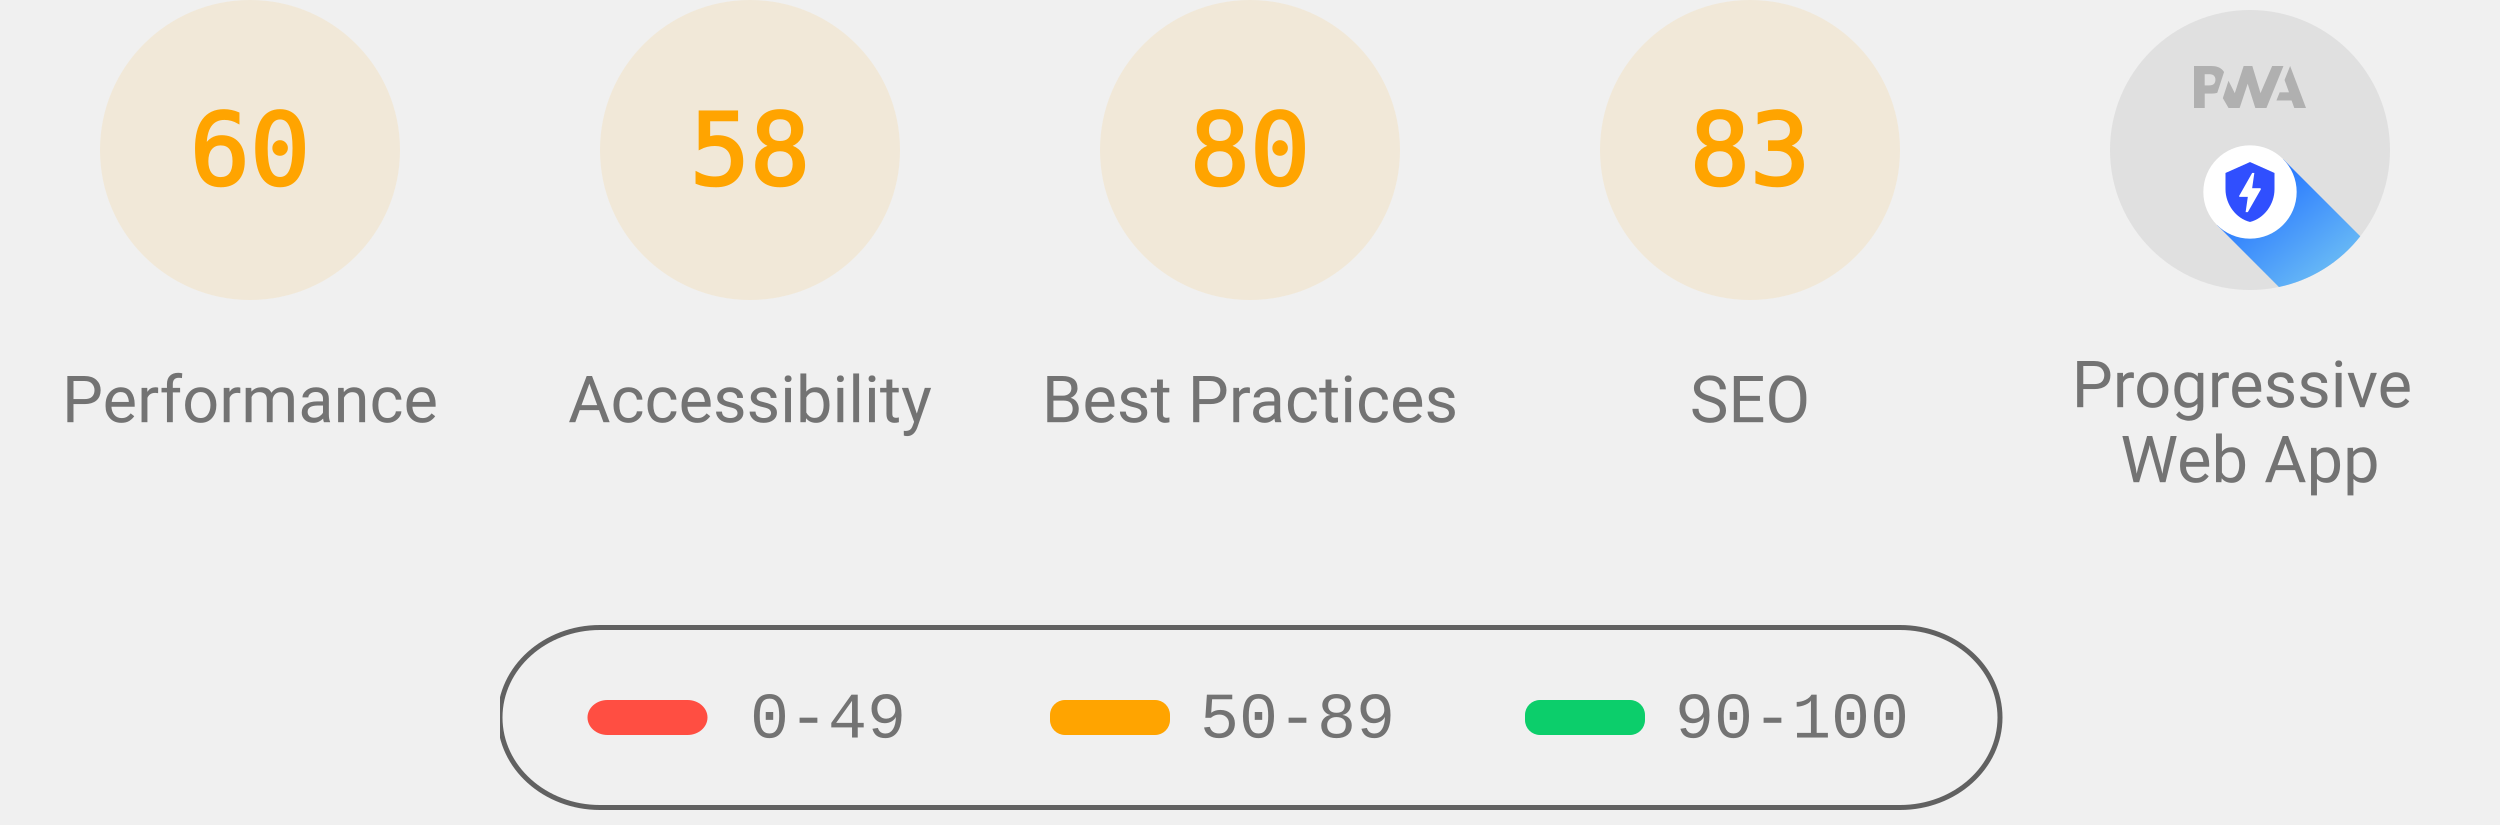
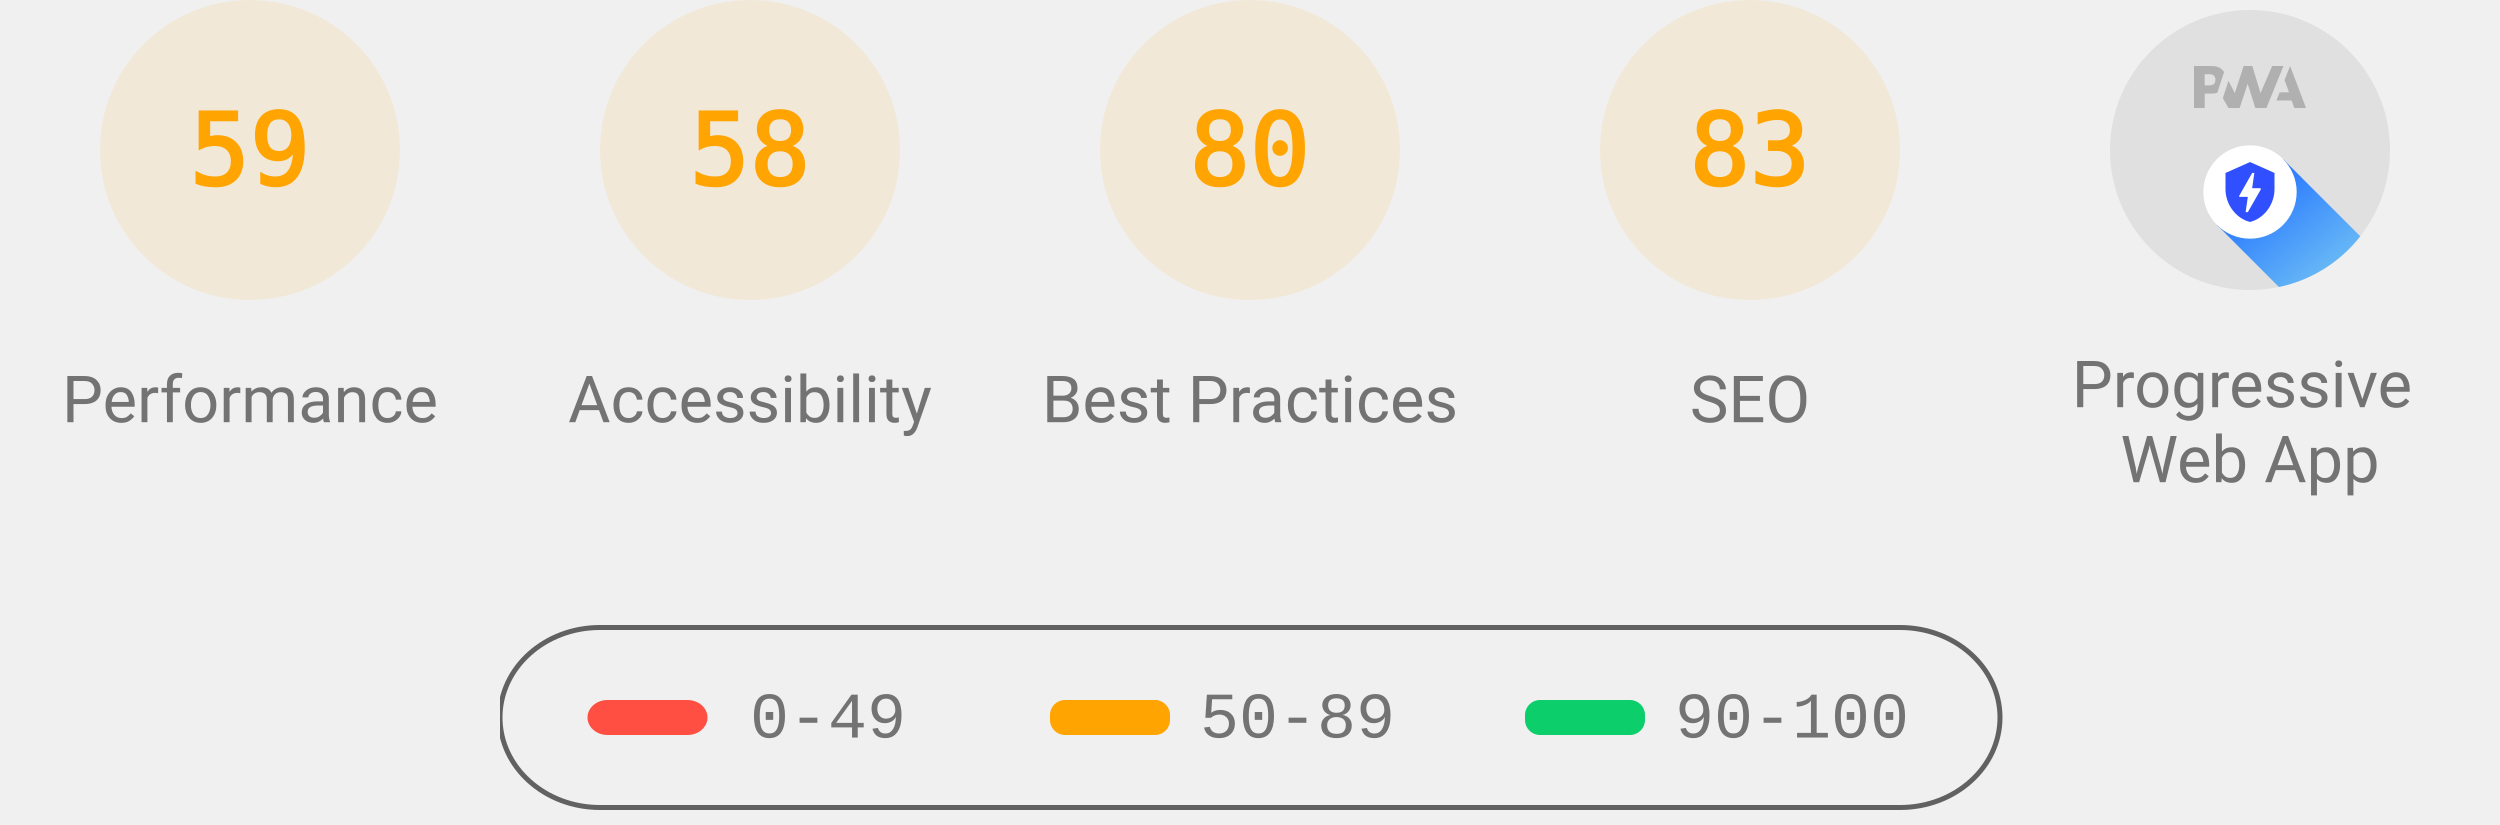
<svg xmlns="http://www.w3.org/2000/svg" class="theme--agnostic" fill="none" width="1000" height="330">
  <style>
			.gauge-base {
				opacity: 0.1
			}

			.gauge-arc {
				fill: none;
				animation-delay: 250ms;
				stroke-linecap: round;
				transform: rotate(-90deg);
				transform-origin: 100px 60px;
				animation: load-gauge 1s ease forwards
			}

			.guage-text {
				font-size: 40px;
				font-family: monospace;
				text-align: center
			}

			.guage-red {
				color: #ff4e42;
				fill: #ff4e42;
				stroke: #ff4e42
			}
			.guage-orange {
				color: #ffa400;
				fill: #ffa400;
				stroke: #ffa400
			}
			.guage-green {
				color: #0cce6b;
				fill: #0cce6b;
				stroke: #0cce6b
			}
			.theme--agnostic .guage-undefined {
				color: #5c5c5c;
				fill: #5c5c5c;
				stroke: #5c5c5c
			}
			.theme--light .guage-undefined {
				color: #1e1e1e;
				fill: #1e1e1e;
				stroke: #1e1e1e
			}
			.theme--dark .guage-undefined {
				color: #f5f5f5;
				fill: #f5f5f5;
				stroke: #f5f5f5
			}

			.guage-title {
				stroke: none;
				font-size: 26px;
				line-height: 26px;
				font-family: Roboto, Halvetica, Arial, sans-serif
			}
			.metric.guage-title {
				font-family: 'Courier New', Courier, monospace
			}
			.theme--agnostic .guage-title {
				color: #737373;
				fill: #737373
			}
			.theme--light .guage-title {
				color: #212121;
				fill: #212121
			}
			.theme--dark .guage-title {
				color: #f5f5f5;
				fill: #f5f5f5
			}

			@keyframes load-gauge {
				from {
					stroke-dasharray: 0 352.858
				}
			}
			.lh-gauge--pwa__disc {
				fill: #e0e0e0
			}
			.lh-gauge--pwa__logo {
				position: relative;
				fill: #b0b0b0
			}
			.lh-gauge--pwa__invisible {
				display: none
			}
			.lh-gauge--pwa__visible {
				display: inline
			}
			.guage-invisible {
				display: none
			}
			.lh-gauge--pwa__logo--primary-color {
				fill: #304ffe
			}
			.theme--agnostic .lh-gauge--pwa__logo--secondary-color {
				fill: #787878
			}
			.theme--light .lh-gauge--pwa__logo--secondary-color {
				fill: #3d3d3d
			}
			.theme--dark .lh-gauge--pwa__logo--secondary-color {
				fill: #d8b6b6
			}
			.theme--light #svg_2 {
				stroke: #00000022
			}
			.theme--agnostic #svg_2 {
				stroke: #616161
			}
			.theme--light #svg_2 {
				stroke: #00000022
			}
			.theme--dark #svg_2 {
				stroke: #f5f5f566
			}
		</style>
  <svg class="guage-div guage-perf guage-orange" viewBox="0 0 200 200" width="200" height="200" x="0" y="0">
    <circle class="gauge-base" r="56" cx="100" cy="60" stroke-width="8" />
-     <circle class="gauge-arc guage-arc-1" r="56" cx="100" cy="60" stroke-width="8" style="stroke-dasharray: 211.115, 351.858;" />
-     <text class="guage-text" x="100px" y="60px" alignment-baseline="central" dominant-baseline="central" text-anchor="middle">60</text>
+     <circle class="gauge-arc guage-arc-1" r="56" cx="100" cy="60" stroke-width="8" style="stroke-dasharray: 207.596, 351.858;" />
+     <text class="guage-text" x="100px" y="60px" alignment-baseline="central" dominant-baseline="central" text-anchor="middle">59</text>
    <text class="guage-title" x="100px" y="160px" alignment-baseline="central" dominant-baseline="central" text-anchor="middle">Performance</text>
  </svg>
  <svg class="guage-div guage-acc guage-orange" viewBox="0 0 200 200" width="200" height="200" x="200" y="0">
    <circle class="gauge-base" r="56" cx="100" cy="60" stroke-width="8" />
    <circle class="gauge-arc guage-arc-2" r="56" cx="100" cy="60" stroke-width="8" style="stroke-dasharray: 204.078, 351.858;" />
    <text class="guage-text" x="100px" y="60px" alignment-baseline="central" dominant-baseline="central" text-anchor="middle">58</text>
    <text class="guage-title" x="100px" y="160px" alignment-baseline="central" dominant-baseline="central" text-anchor="middle">Accessibility</text>
  </svg>
  <svg class="guage-div guage-best guage-orange" viewBox="0 0 200 200" width="200" height="200" x="400" y="0">
    <circle class="gauge-base" r="56" cx="100" cy="60" stroke-width="8" />
    <circle class="gauge-arc guage-arc-3" r="56" cx="100" cy="60" stroke-width="8" style="stroke-dasharray: 281.486, 351.858;" />
    <text class="guage-text" x="100px" y="60px" alignment-baseline="central" dominant-baseline="central" text-anchor="middle">80</text>
    <text class="guage-title" x="100px" y="160px" alignment-baseline="central" dominant-baseline="central" text-anchor="middle">Best Practices</text>
  </svg>
  <svg class="guage-div guage-seo guage-orange" viewBox="0 0 200 200" width="200" height="200" x="600" y="0">
    <circle class="gauge-base" r="56" cx="100" cy="60" stroke-width="8" />
    <circle class="gauge-arc guage-arc-4" r="56" cx="100" cy="60" stroke-width="8" style="stroke-dasharray: 292.042, 351.858;" />
    <text class="guage-text" x="100px" y="60px" alignment-baseline="central" dominant-baseline="central" text-anchor="middle">83</text>
    <text class="guage-title" x="100px" y="160px" alignment-baseline="central" dominant-baseline="central" text-anchor="middle">SEO</text>
  </svg>
  <svg class="guage-div guage-pwa " viewBox="0 0 200 200" width="200" height="200" x="800" y="0">
    <svg viewBox="0 0 60 60" width="112" height="112" x="44" y="4">
      <defs>
        <linearGradient id="lh-gauge--pwa__check-circle__gradient-0" x1="50%" y1="0%" x2="50%" y2="100%">
          <stop stop-color="#00C852" offset="0%" />
          <stop stop-color="#009688" offset="100%" />
        </linearGradient>
        <linearGradient id="lh-gauge--pwa__installable__shadow-gradient-0" x1="76.056%" x2="24.111%" y1="82.995%" y2="24.735%">
          <stop stop-color="#A5D6A7" offset="0%" />
          <stop stop-color="#80CBC4" offset="100%" />
        </linearGradient>
        <linearGradient id="lh-gauge--pwa__fast-reliable__shadow-gradient-0" x1="76.056%" y1="82.995%" x2="25.678%" y2="26.493%">
          <stop stop-color="#64B5F6" offset="0%" />
          <stop stop-color="#2979FF" offset="100%" />
        </linearGradient>
        <g id="lh-gauge--pwa__fast-reliable-badge-0">
          <circle fill="#FFFFFF" cx="10" cy="10" r="10" />
          <path fill="#304FFE" d="M10 3.58l5.25 2.34v3.5c0 3.23-2.24 6.26-5.25 7-3.01-.74-5.25-3.77-5.25-7v-3.5L10 3.58zm-.47 10.74l2.76-4.83.03-.07c.04-.08 0-.24-.22-.24h-1.64l.47-3.26h-.47l-2.7 4.77c-.02.01.05-.1-.04.05-.09.16-.1.31.18.31h1.63l-.47 3.27h.47z" />
        </g>
        <g id="lh-gauge--pwa__installable-badge-0">
          <circle fill="#FFFFFF" cx="10" cy="10" r="10" />
          <path fill="#009688" d="M10 4.167A5.835 5.835 0 0 0 4.167 10 5.835 5.835 0 0 0 10 15.833 5.835 5.835 0 0 0 15.833 10 5.835 5.835 0 0 0 10 4.167zm2.917 6.416h-2.334v2.334H9.417v-2.334H7.083V9.417h2.334V7.083h1.166v2.334h2.334v1.166z" />
        </g>
      </defs>
      <g stroke="none" fill-rule="nonzero">
        <circle class="lh-gauge--pwa__disc" cx="30" cy="30" r="30" />
        <g class="lh-gauge--pwa__logo">
          <path d="M35.66 19.39l.7-1.75h2L37.4 15 38.6 12l3.4 9h-2.51l-.58-1.61z" />
          <path d="M33.52 21l3.65-9h-2.42l-2.5 5.82L30.5 12h-1.86l-1.9 5.82-1.35-2.65-1.21 3.72L25.4 21h2.38l1.72-5.2 1.64 5.2z" />
          <path fill-rule="nonzero" d="M20.3 17.91h1.48c.45 0 .85-.05 1.2-.15l.39-1.18 1.07-3.3a2.64 2.64 0 0 0-.28-.37c-.55-.6-1.36-.91-2.42-.91H18v9h2.3V17.9zm1.96-3.84c.22.22.33.5.33.87 0 .36-.1.65-.29.87-.2.23-.59.35-1.15.35h-.86v-2.41h.87c.52 0 .89.1 1.1.32z" />
        </g>
        <rect class="lh-gauge--pwa__component lh-gauge--pwa__na-line lh-gauge--pwa__invisible" fill="#FFFFFF" x="20" y="32" width="20" height="4" rx="2" />
        <g class="lh-gauge--pwa__component lh-gauge--pwa__fast-reliable-badge lh-gauge--pwa__visible" transform="translate(20, 29)">
          <path fill="url(#lh-gauge--pwa__fast-reliable__shadow-gradient-0)" d="M33.63 19.49A30 30 0 0 1 16.2 30.36L3 17.14 17.14 3l16.49 16.49z" />
          <use href="#lh-gauge--pwa__fast-reliable-badge-0" />
        </g>
        <g class="lh-gauge--pwa__component lh-gauge--pwa__installable-badge lh-gauge--pwa__invisible" transform="translate(20, 29)">
          <path fill="url(#lh-gauge--pwa__installable__shadow-gradient-0)" d="M33.629 19.487c-4.272 5.453-10.391 9.39-17.415 10.869L3 17.142 17.142 3 33.63 19.487z" />
          <use href="#lh-gauge--pwa__installable-badge-0" />
        </g>
        <g class="lh-gauge--pwa__component lh-gauge--pwa__fast-reliable-installable-badges lh-gauge--pwa__invisible">
          <g transform="translate(8, 29)">
            <path fill="url(#lh-gauge--pwa__fast-reliable__shadow-gradient-0)" d="M16.321 30.463L3 17.143 17.142 3l22.365 22.365A29.864 29.864 0 0 1 22 31c-1.942 0-3.84-.184-5.679-.537z" />
            <use href="#lh-gauge--pwa__fast-reliable-badge-0" />
          </g>
          <g transform="translate(32, 29)">
            <path fill="url(#lh-gauge--pwa__installable__shadow-gradient-0)" d="M25.982 11.84a30.107 30.107 0 0 1-13.08 15.203L3 17.143 17.142 3l8.84 8.84z" />
            <use href="#lh-gauge--pwa__installable-badge-0" />
          </g>
        </g>
        <g class="lh-gauge--pwa__component lh-gauge--pwa__check-circle lh-gauge--pwa__invisible" transform="translate(18, 28)">
          <circle fill="#FFFFFF" cx="12" cy="12" r="12" />
          <path fill="url(#lh-gauge--pwa__check-circle__gradient-0)" d="M12 2a10 10 0 1 0 0 20 10 10 0 0 0 0-20zm-2 15l-5-5 1.41-1.41L10 14.17l7.59-7.59L19 8l-9 9z" />
        </g>
      </g>
    </svg>
    <text class="guage-title" y="160px" alignment-baseline="central" dominant-baseline="central" text-anchor="middle">
      <tspan x="100px" dy="-6px">Progressive</tspan>
      <tspan x="100px" dy="30px">Web App</tspan>
    </text>
  </svg>
  <svg width="604" height="76" x="200" y="250">
    <g>
      <rect fill="none" id="canvas_background" height="80" width="604" y="-1" x="-1" />
      <g display="none" overflow="visible" y="0" x="0" height="100%" width="100%" id="canvasGrid">
        <rect fill="url(#gridpattern)" stroke-width="0" y="0" x="0" height="100%" width="100%" />
      </g>
    </g>
    <g>
      <rect fill-opacity="0" stroke-width="2" rx="40" id="svg_2" height="72" width="600" y="1" x="0" fill="#000000" />
      <rect stroke="#000" rx="8" id="svg_3" height="14" width="48" y="30" x="35" stroke-opacity="null" stroke-width="0" fill="#ff4e42" />
      <rect stroke="#000" rx="6" id="svg_4" height="14" width="48" y="30" x="220" stroke-opacity="null" stroke-width="0" fill="#ffa400" />
      <rect stroke="#000" rx="6" id="svg_5" height="14" width="48" y="30" x="410" stroke-opacity="null" stroke-width="0" fill="#0cce6b" />
      <text class="metric guage-title" xml:space="preserve" text-anchor="start" font-size="26" id="svg_6" y="45" x="100" stroke-opacity="null" stroke-width="0" stroke="#000">0-49</text>
      <text class="metric guage-title" xml:space="preserve" text-anchor="start" font-size="26" id="svg_7" y="45" x="280" stroke-opacity="null" stroke-width="0" stroke="#000">50-89</text>
      <text class="metric guage-title" xml:space="preserve" text-anchor="start" font-size="26" id="svg_8" y="45" x="470" stroke-opacity="null" stroke-width="0" stroke="#000">90-100</text>
    </g>
  </svg>
</svg>
